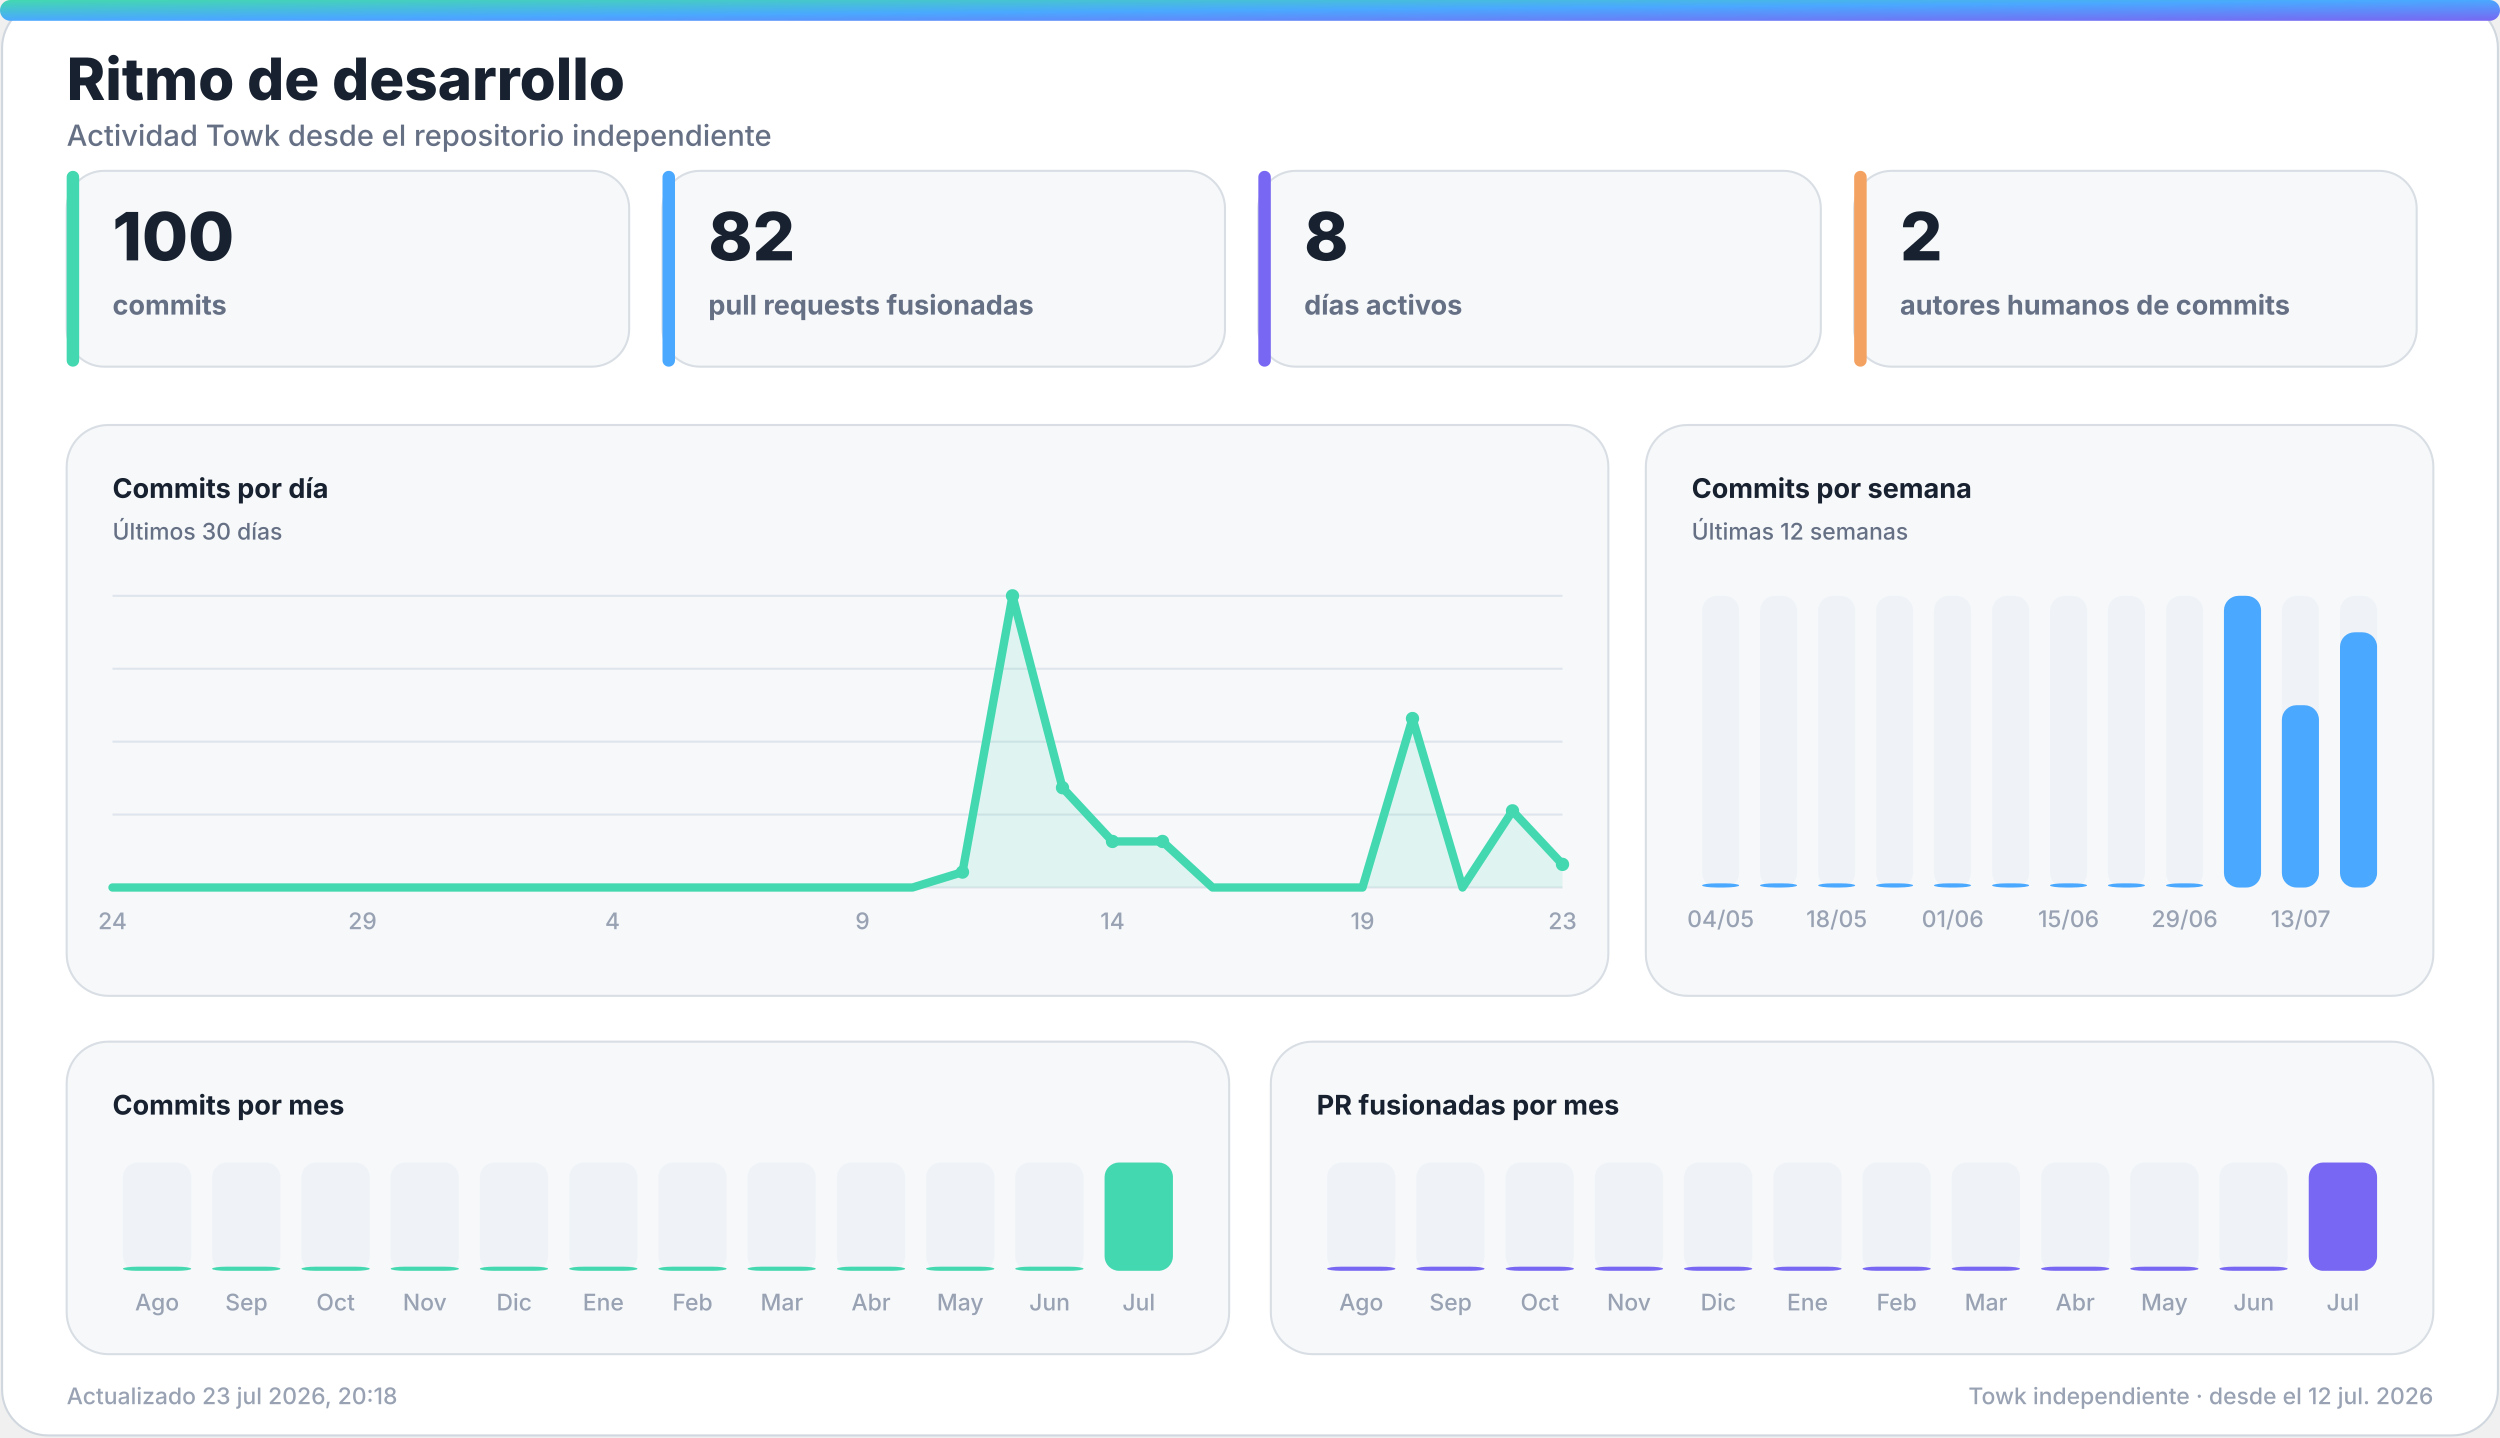
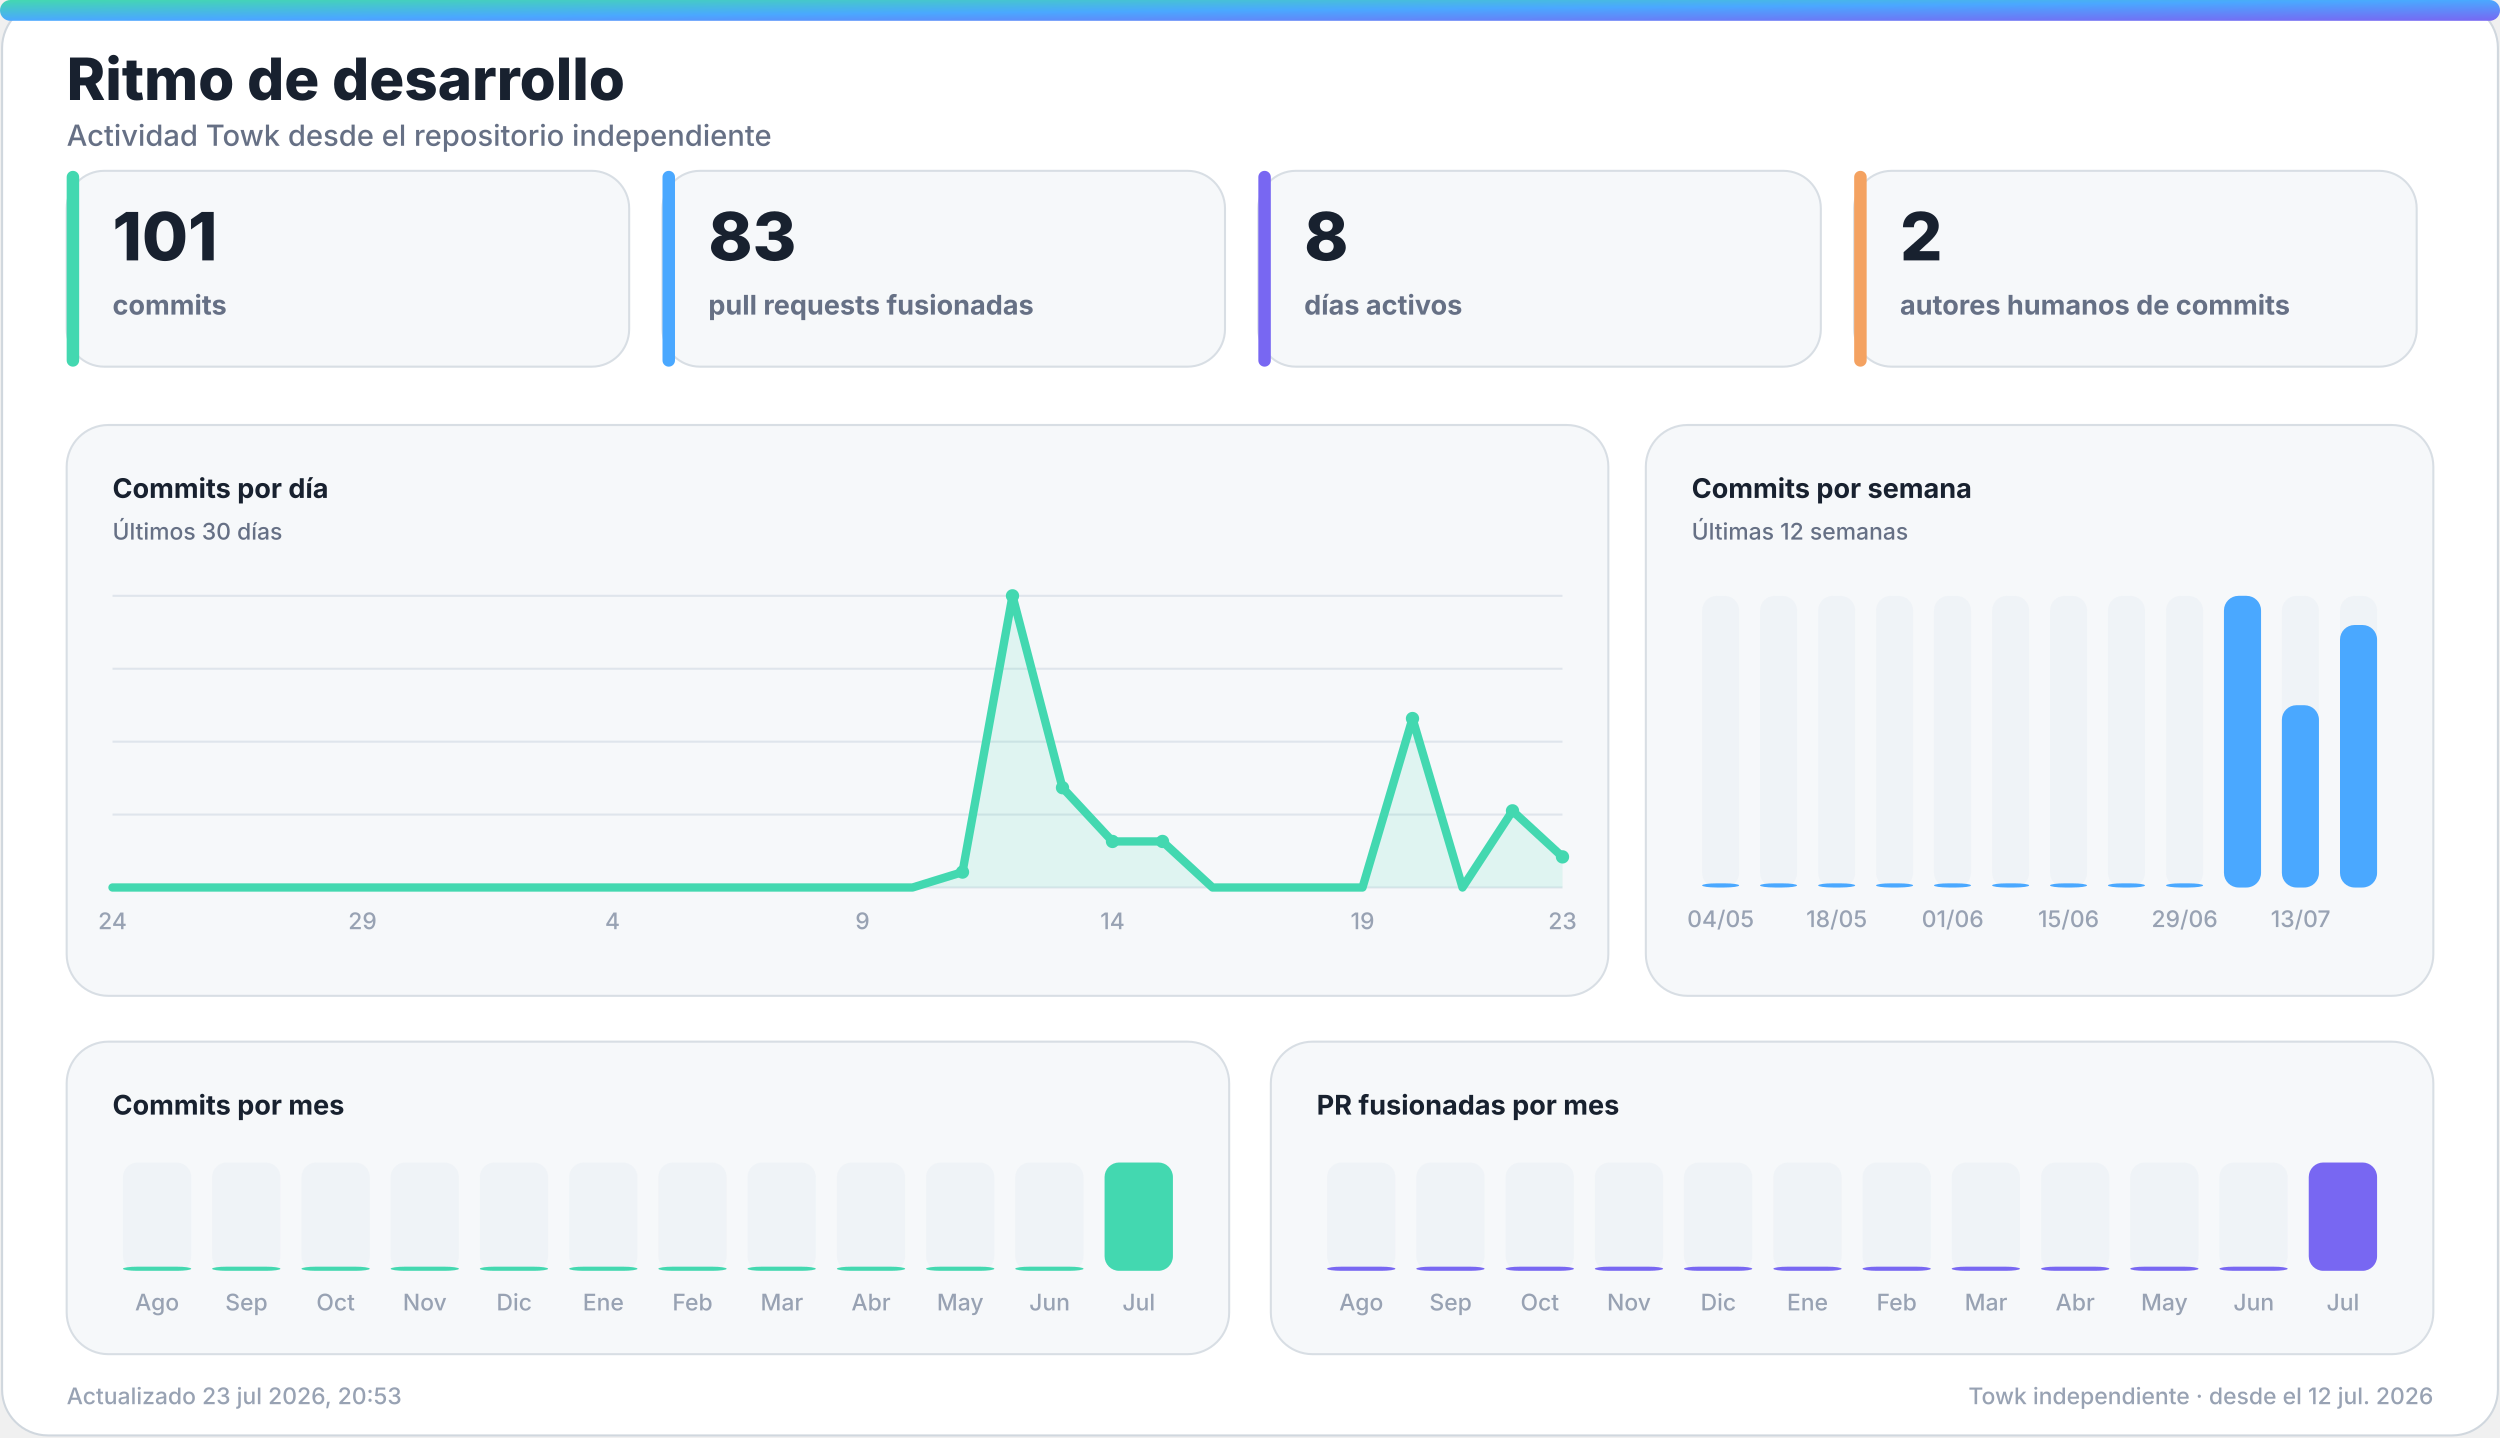
<svg xmlns="http://www.w3.org/2000/svg" width="1200" height="690" viewBox="0 0 1200 690" role="img" aria-labelledby="title desc">
  <defs>
    <linearGradient id="accent" x1="0" y1="0" x2="1" y2="1">
      <stop offset="0%" stop-color="#43d8b0" />
      <stop offset="50%" stop-color="#4aa8ff" />
      <stop offset="100%" stop-color="#7867f2" />
    </linearGradient>
    <linearGradient id="accent-soft" x1="0" y1="0" x2="1" y2="1">
      <stop offset="0%" stop-color="#43d8b0" stop-opacity="0.24" />
      <stop offset="100%" stop-color="#7867f2" stop-opacity="0.18" />
    </linearGradient>
    <filter id="glow" x="-30%" y="-30%" width="160%" height="160%">
      <feGaussianBlur stdDeviation="18" />
    </filter>
  </defs>
  <style>
    .bg { fill: #ffffff; stroke: #d0d7de; }
    .panel { fill: #f6f8fa; stroke: #d8dee4; }
    .panel-strong { fill: #eef7ff; stroke: #b6d8ff; }
    .ink { fill: #18212f; }
    .muted { fill: #667085; }
    .faint { fill: #98a2b3; }
    .grid { stroke: #dfe5ec; }
    .track { fill: #e7edf3; }
    .title { font: 800 28px -apple-system, BlinkMacSystemFont, "Segoe UI", sans-serif; }
    .subtitle { font: 500 14px -apple-system, BlinkMacSystemFont, "Segoe UI", sans-serif; }
    .kpi { font: 800 32px -apple-system, BlinkMacSystemFont, "Segoe UI", sans-serif; }
    .label { font: 650 13px -apple-system, BlinkMacSystemFont, "Segoe UI", sans-serif; }
    .small { font: 500 11px -apple-system, BlinkMacSystemFont, "Segoe UI", sans-serif; }
    .body { font: 600 13px -apple-system, BlinkMacSystemFont, "Segoe UI", sans-serif; }
    .hero-eyebrow { font: 800 14px -apple-system, BlinkMacSystemFont, "Segoe UI", sans-serif; letter-spacing: 2px; }
    .hero-title { font: 850 48px -apple-system, BlinkMacSystemFont, "Segoe UI", sans-serif; }
    .hero-subtitle { font: 550 19px -apple-system, BlinkMacSystemFont, "Segoe UI", sans-serif; }
    .chip { font: 700 12px -apple-system, BlinkMacSystemFont, "Segoe UI", sans-serif; }
    @media (prefers-color-scheme: dark) {
      .bg { fill: #0d1117; stroke: #30363d; }
      .panel { fill: #161b22; stroke: #30363d; }
      .panel-strong { fill: #10263a; stroke: #244d70; }
      .ink { fill: #f0f6fc; }
      .muted { fill: #a7b0bc; }
      .faint { fill: #7d8590; }
      .grid { stroke: #30363d; }
      .track { fill: #27313d; }
    }
  </style>
  <rect class="bg" x="1" y="1" width="1198" height="688" rx="22" />
  <rect x="0" y="0" width="1200" height="10" rx="5" fill="url(#accent)" />
  <text class="title ink" x="32" y="48">Ritmo de desarrollo</text>
  <text class="subtitle muted" x="32" y="70">Actividad Towk desde el repositorio independiente</text>
  <g>
    <rect class="panel" x="32" y="82" width="270" height="94" rx="18" />
    <rect x="32" y="82" width="6" height="94" rx="3" fill="#43d8b0" />
-     <text class="kpi ink" x="54" y="125">100</text>
+     <text class="kpi ink" x="54" y="125">101</text>
    <text class="label muted" x="54" y="151">commits</text>
  </g>
  <g>
    <rect class="panel" x="318" y="82" width="270" height="94" rx="18" />
    <rect x="318" y="82" width="6" height="94" rx="3" fill="#4aa8ff" />
-     <text class="kpi ink" x="340" y="125">82</text>
+     <text class="kpi ink" x="340" y="125">83</text>
    <text class="label muted" x="340" y="151">pull requests fusionadas</text>
  </g>
  <g>
    <rect class="panel" x="604" y="82" width="270" height="94" rx="18" />
    <rect x="604" y="82" width="6" height="94" rx="3" fill="#7867f2" />
    <text class="kpi ink" x="626" y="125">8</text>
    <text class="label muted" x="626" y="151">días activos</text>
  </g>
  <g>
    <rect class="panel" x="890" y="82" width="270" height="94" rx="18" />
    <rect x="890" y="82" width="6" height="94" rx="3" fill="#f4a261" />
    <text class="kpi ink" x="912" y="125">2</text>
    <text class="label muted" x="912" y="151">autores humanos de commits</text>
  </g>
  <g>
    <rect class="panel" x="32" y="204" width="740" height="274" rx="20" />
    <text class="label ink" x="54" y="239">Commits por día</text>
    <text class="small muted" x="54" y="259">Últimos 30 días</text>
    <line class="grid" x1="54" y1="286.0" x2="750" y2="286.0" stroke-width="1" />
    <line class="grid" x1="54" y1="321.0" x2="750" y2="321.0" stroke-width="1" />
    <line class="grid" x1="54" y1="356.0" x2="750" y2="356.0" stroke-width="1" />
    <line class="grid" x1="54" y1="391.0" x2="750" y2="391.0" stroke-width="1" />
    <line class="grid" x1="54" y1="426.0" x2="750" y2="426.0" stroke-width="1" />
-     <polygon points="54,426 54.0,426.0 78.0,426.0 102.0,426.0 126.0,426.0 150.0,426.0 174.0,426.0 198.0,426.0 222.0,426.0 246.0,426.0 270.0,426.0 294.0,426.0 318.0,426.0 342.0,426.0 366.0,426.0 390.0,426.0 414.0,426.0 438.0,426.0 462.0,418.6 486.0,286.0 510.0,378.1 534.0,403.9 558.0,403.9 582.0,426.0 606.0,426.0 630.0,426.0 654.0,426.0 678.0,344.9 702.0,426.0 726.0,389.2 750.0,414.9 750,426" fill="#43d8b0" opacity="0.13" />
-     <polyline points="54.0,426.0 78.0,426.0 102.0,426.0 126.0,426.0 150.0,426.0 174.0,426.0 198.0,426.0 222.0,426.0 246.0,426.0 270.0,426.0 294.0,426.0 318.0,426.0 342.0,426.0 366.0,426.0 390.0,426.0 414.0,426.0 438.0,426.0 462.0,418.6 486.0,286.0 510.0,378.1 534.0,403.9 558.0,403.9 582.0,426.0 606.0,426.0 630.0,426.0 654.0,426.0 678.0,344.9 702.0,426.0 726.0,389.2 750.0,414.9" fill="none" stroke="#43d8b0" stroke-width="4" stroke-linecap="round" stroke-linejoin="round" />
+     <polygon points="54,426 54.0,426.0 78.0,426.0 102.0,426.0 126.0,426.0 150.0,426.0 174.0,426.0 198.0,426.0 222.0,426.0 246.0,426.0 270.0,426.0 294.0,426.0 318.0,426.0 342.0,426.0 366.0,426.0 390.0,426.0 414.0,426.0 438.0,426.0 462.0,418.6 486.0,286.0 510.0,378.1 534.0,403.9 558.0,403.9 582.0,426.0 606.0,426.0 630.0,426.0 654.0,426.0 678.0,344.9 702.0,426.0 726.0,389.2 750.0,411.3 750,426" fill="#43d8b0" opacity="0.13" />
+     <polyline points="54.0,426.0 78.0,426.0 102.0,426.0 126.0,426.0 150.0,426.0 174.0,426.0 198.0,426.0 222.0,426.0 246.0,426.0 270.0,426.0 294.0,426.0 318.0,426.0 342.0,426.0 366.0,426.0 390.0,426.0 414.0,426.0 438.0,426.0 462.0,418.6 486.0,286.0 510.0,378.1 534.0,403.9 558.0,403.9 582.0,426.0 606.0,426.0 630.0,426.0 654.0,426.0 678.0,344.9 702.0,426.0 726.0,389.2 750.0,411.3" fill="none" stroke="#43d8b0" stroke-width="4" stroke-linecap="round" stroke-linejoin="round" />
    <circle cx="462.0" cy="418.6" r="3.2" fill="#43d8b0" />
    <circle cx="486.0" cy="286.0" r="3.2" fill="#43d8b0" />
    <circle cx="510.0" cy="378.1" r="3.2" fill="#43d8b0" />
    <circle cx="534.0" cy="403.9" r="3.2" fill="#43d8b0" />
    <circle cx="558.0" cy="403.9" r="3.2" fill="#43d8b0" />
    <circle cx="678.0" cy="344.9" r="3.2" fill="#43d8b0" />
    <circle cx="726.0" cy="389.2" r="3.2" fill="#43d8b0" />
-     <circle cx="750.0" cy="414.9" r="3.2" fill="#43d8b0" />
+     <circle cx="750.0" cy="411.3" r="3.2" fill="#43d8b0" />
    <text class="small faint" x="54.0" y="446" text-anchor="middle">24</text>
    <text class="small faint" x="174.0" y="446" text-anchor="middle">29</text>
    <text class="small faint" x="294.0" y="446" text-anchor="middle">4</text>
    <text class="small faint" x="414.0" y="446" text-anchor="middle">9</text>
    <text class="small faint" x="534.0" y="446" text-anchor="middle">14</text>
    <text class="small faint" x="654.0" y="446" text-anchor="middle">19</text>
    <text class="small faint" x="750.0" y="446" text-anchor="middle">23</text>
  </g>
  <g>
    <rect class="panel" x="790" y="204" width="378" height="274" rx="20" />
    <text class="label ink" x="812" y="239">Commits por semana</text>
    <text class="small muted" x="812" y="259">Últimas 12 semanas</text>
    <g>
      <rect class="track" x="817.0" y="286" width="17.8" height="140" rx="7.0" opacity="0.44" />
      <rect x="817.0" y="424.0" width="17.8" height="2.0" rx="7.0" fill="#4aa8ff" />
      <text class="small faint" x="825.9" y="445" text-anchor="middle">04/05</text>
    </g>
    <g>
      <rect class="track" x="844.8" y="286" width="17.8" height="140" rx="7.0" opacity="0.44" />
      <rect x="844.8" y="424.0" width="17.8" height="2.0" rx="7.0" fill="#4aa8ff" />
    </g>
    <g>
      <rect class="track" x="872.7" y="286" width="17.8" height="140" rx="7.0" opacity="0.44" />
      <rect x="872.7" y="424.0" width="17.8" height="2.0" rx="7.0" fill="#4aa8ff" />
      <text class="small faint" x="881.6" y="445" text-anchor="middle">18/05</text>
    </g>
    <g>
      <rect class="track" x="900.5" y="286" width="17.8" height="140" rx="7.0" opacity="0.44" />
      <rect x="900.5" y="424.0" width="17.8" height="2.0" rx="7.0" fill="#4aa8ff" />
    </g>
    <g>
      <rect class="track" x="928.3" y="286" width="17.8" height="140" rx="7.0" opacity="0.44" />
      <rect x="928.3" y="424.0" width="17.8" height="2.0" rx="7.0" fill="#4aa8ff" />
      <text class="small faint" x="937.3" y="445" text-anchor="middle">01/06</text>
    </g>
    <g>
      <rect class="track" x="956.2" y="286" width="17.8" height="140" rx="7.0" opacity="0.44" />
      <rect x="956.2" y="424.0" width="17.8" height="2.0" rx="7.0" fill="#4aa8ff" />
    </g>
    <g>
      <rect class="track" x="984.0" y="286" width="17.8" height="140" rx="7.0" opacity="0.44" />
      <rect x="984.0" y="424.0" width="17.8" height="2.0" rx="7.0" fill="#4aa8ff" />
      <text class="small faint" x="992.9" y="445" text-anchor="middle">15/06</text>
    </g>
    <g>
      <rect class="track" x="1011.8" y="286" width="17.8" height="140" rx="7.0" opacity="0.44" />
      <rect x="1011.8" y="424.0" width="17.8" height="2.0" rx="7.0" fill="#4aa8ff" />
    </g>
    <g>
      <rect class="track" x="1039.7" y="286" width="17.8" height="140" rx="7.0" opacity="0.44" />
      <rect x="1039.7" y="424.0" width="17.8" height="2.0" rx="7.0" fill="#4aa8ff" />
      <text class="small faint" x="1048.6" y="445" text-anchor="middle">29/06</text>
    </g>
    <g>
      <rect class="track" x="1067.5" y="286" width="17.8" height="140" rx="7.0" opacity="0.44" />
      <rect x="1067.5" y="286.0" width="17.8" height="140.0" rx="7.0" fill="#4aa8ff" />
    </g>
    <g>
      <rect class="track" x="1095.3" y="286" width="17.8" height="140" rx="7.0" opacity="0.44" />
      <rect x="1095.3" y="338.5" width="17.8" height="87.5" rx="7.0" fill="#4aa8ff" />
      <text class="small faint" x="1104.3" y="445" text-anchor="middle">13/07</text>
    </g>
    <g>
      <rect class="track" x="1123.2" y="286" width="17.8" height="140" rx="7.0" opacity="0.44" />
-       <rect x="1123.2" y="303.5" width="17.8" height="122.5" rx="7.0" fill="#4aa8ff" />
+       <rect x="1123.2" y="300.0" width="17.8" height="126.0" rx="7.0" fill="#4aa8ff" />
    </g>
  </g>
  <g>
    <rect class="panel" x="32" y="500" width="558" height="150" rx="20" />
    <text class="label ink" x="54" y="535">Commits por mes</text>
    <g>
      <rect class="track" x="59.0" y="558" width="32.8" height="52" rx="7.0" opacity="0.44" />
      <rect x="59.0" y="608.0" width="32.8" height="2.0" rx="7.0" fill="#43d8b0" />
      <text class="small faint" x="75.4" y="629" text-anchor="middle">Ago</text>
    </g>
    <g>
      <rect class="track" x="101.8" y="558" width="32.8" height="52" rx="7.0" opacity="0.44" />
      <rect x="101.8" y="608.0" width="32.8" height="2.0" rx="7.0" fill="#43d8b0" />
      <text class="small faint" x="118.3" y="629" text-anchor="middle">Sep</text>
    </g>
    <g>
      <rect class="track" x="144.7" y="558" width="32.8" height="52" rx="7.0" opacity="0.44" />
      <rect x="144.7" y="608.0" width="32.8" height="2.0" rx="7.0" fill="#43d8b0" />
      <text class="small faint" x="161.1" y="629" text-anchor="middle">Oct</text>
    </g>
    <g>
      <rect class="track" x="187.5" y="558" width="32.8" height="52" rx="7.0" opacity="0.44" />
      <rect x="187.5" y="608.0" width="32.8" height="2.0" rx="7.0" fill="#43d8b0" />
      <text class="small faint" x="203.9" y="629" text-anchor="middle">Nov</text>
    </g>
    <g>
      <rect class="track" x="230.3" y="558" width="32.8" height="52" rx="7.0" opacity="0.44" />
      <rect x="230.3" y="608.0" width="32.8" height="2.0" rx="7.0" fill="#43d8b0" />
      <text class="small faint" x="246.8" y="629" text-anchor="middle">Dic</text>
    </g>
    <g>
      <rect class="track" x="273.2" y="558" width="32.8" height="52" rx="7.0" opacity="0.44" />
      <rect x="273.2" y="608.0" width="32.8" height="2.0" rx="7.0" fill="#43d8b0" />
      <text class="small faint" x="289.6" y="629" text-anchor="middle">Ene</text>
    </g>
    <g>
      <rect class="track" x="316.0" y="558" width="32.8" height="52" rx="7.0" opacity="0.44" />
      <rect x="316.0" y="608.0" width="32.8" height="2.0" rx="7.0" fill="#43d8b0" />
      <text class="small faint" x="332.4" y="629" text-anchor="middle">Feb</text>
    </g>
    <g>
      <rect class="track" x="358.8" y="558" width="32.8" height="52" rx="7.0" opacity="0.44" />
      <rect x="358.8" y="608.0" width="32.8" height="2.0" rx="7.0" fill="#43d8b0" />
      <text class="small faint" x="375.3" y="629" text-anchor="middle">Mar</text>
    </g>
    <g>
      <rect class="track" x="401.7" y="558" width="32.8" height="52" rx="7.0" opacity="0.44" />
      <rect x="401.7" y="608.0" width="32.8" height="2.0" rx="7.0" fill="#43d8b0" />
      <text class="small faint" x="418.1" y="629" text-anchor="middle">Abr</text>
    </g>
    <g>
      <rect class="track" x="444.5" y="558" width="32.8" height="52" rx="7.0" opacity="0.44" />
      <rect x="444.5" y="608.0" width="32.8" height="2.0" rx="7.0" fill="#43d8b0" />
      <text class="small faint" x="460.9" y="629" text-anchor="middle">May</text>
    </g>
    <g>
      <rect class="track" x="487.3" y="558" width="32.8" height="52" rx="7.0" opacity="0.44" />
      <rect x="487.3" y="608.0" width="32.8" height="2.0" rx="7.0" fill="#43d8b0" />
      <text class="small faint" x="503.8" y="629" text-anchor="middle">Jun</text>
    </g>
    <g>
      <rect class="track" x="530.2" y="558" width="32.8" height="52" rx="7.0" opacity="0.44" />
      <rect x="530.2" y="558.0" width="32.8" height="52.0" rx="7.0" fill="#43d8b0" />
      <text class="small faint" x="546.6" y="629" text-anchor="middle">Jul</text>
    </g>
  </g>
  <g>
    <rect class="panel" x="610" y="500" width="558" height="150" rx="20" />
    <text class="label ink" x="632" y="535">PR fusionadas por mes</text>
    <g>
      <rect class="track" x="637.0" y="558" width="32.8" height="52" rx="7.0" opacity="0.44" />
      <rect x="637.0" y="608.0" width="32.8" height="2.0" rx="7.0" fill="#7867f2" />
      <text class="small faint" x="653.4" y="629" text-anchor="middle">Ago</text>
    </g>
    <g>
      <rect class="track" x="679.8" y="558" width="32.8" height="52" rx="7.0" opacity="0.44" />
      <rect x="679.8" y="608.0" width="32.8" height="2.0" rx="7.0" fill="#7867f2" />
      <text class="small faint" x="696.3" y="629" text-anchor="middle">Sep</text>
    </g>
    <g>
      <rect class="track" x="722.7" y="558" width="32.8" height="52" rx="7.0" opacity="0.44" />
      <rect x="722.7" y="608.0" width="32.8" height="2.0" rx="7.0" fill="#7867f2" />
      <text class="small faint" x="739.1" y="629" text-anchor="middle">Oct</text>
    </g>
    <g>
      <rect class="track" x="765.5" y="558" width="32.8" height="52" rx="7.0" opacity="0.44" />
      <rect x="765.5" y="608.0" width="32.8" height="2.0" rx="7.0" fill="#7867f2" />
      <text class="small faint" x="781.9" y="629" text-anchor="middle">Nov</text>
    </g>
    <g>
      <rect class="track" x="808.3" y="558" width="32.8" height="52" rx="7.0" opacity="0.44" />
      <rect x="808.3" y="608.0" width="32.8" height="2.0" rx="7.0" fill="#7867f2" />
      <text class="small faint" x="824.8" y="629" text-anchor="middle">Dic</text>
    </g>
    <g>
      <rect class="track" x="851.2" y="558" width="32.8" height="52" rx="7.0" opacity="0.44" />
      <rect x="851.2" y="608.0" width="32.8" height="2.0" rx="7.0" fill="#7867f2" />
      <text class="small faint" x="867.6" y="629" text-anchor="middle">Ene</text>
    </g>
    <g>
      <rect class="track" x="894.0" y="558" width="32.8" height="52" rx="7.0" opacity="0.44" />
      <rect x="894.0" y="608.0" width="32.8" height="2.0" rx="7.0" fill="#7867f2" />
      <text class="small faint" x="910.4" y="629" text-anchor="middle">Feb</text>
    </g>
    <g>
      <rect class="track" x="936.8" y="558" width="32.8" height="52" rx="7.0" opacity="0.44" />
      <rect x="936.8" y="608.0" width="32.8" height="2.0" rx="7.0" fill="#7867f2" />
      <text class="small faint" x="953.3" y="629" text-anchor="middle">Mar</text>
    </g>
    <g>
      <rect class="track" x="979.7" y="558" width="32.8" height="52" rx="7.0" opacity="0.44" />
      <rect x="979.7" y="608.0" width="32.8" height="2.0" rx="7.0" fill="#7867f2" />
      <text class="small faint" x="996.1" y="629" text-anchor="middle">Abr</text>
    </g>
    <g>
      <rect class="track" x="1022.5" y="558" width="32.8" height="52" rx="7.0" opacity="0.44" />
      <rect x="1022.5" y="608.0" width="32.8" height="2.0" rx="7.0" fill="#7867f2" />
      <text class="small faint" x="1038.9" y="629" text-anchor="middle">May</text>
    </g>
    <g>
      <rect class="track" x="1065.3" y="558" width="32.8" height="52" rx="7.0" opacity="0.44" />
      <rect x="1065.3" y="608.0" width="32.8" height="2.0" rx="7.0" fill="#7867f2" />
      <text class="small faint" x="1081.8" y="629" text-anchor="middle">Jun</text>
    </g>
    <g>
      <rect class="track" x="1108.2" y="558" width="32.8" height="52" rx="7.0" opacity="0.44" />
      <rect x="1108.2" y="558.0" width="32.8" height="52.0" rx="7.0" fill="#7867f2" />
      <text class="small faint" x="1124.6" y="629" text-anchor="middle">Jul</text>
    </g>
  </g>
-   <text class="small faint" x="32" y="674">Actualizado 23 jul 2026, 20:18</text>
+   <text class="small faint" x="32" y="674">Actualizado 23 jul 2026, 20:53</text>
  <text class="small faint" x="1168" y="674" text-anchor="end">Towk independiente · desde el 12 jul. 2026</text>
</svg>
